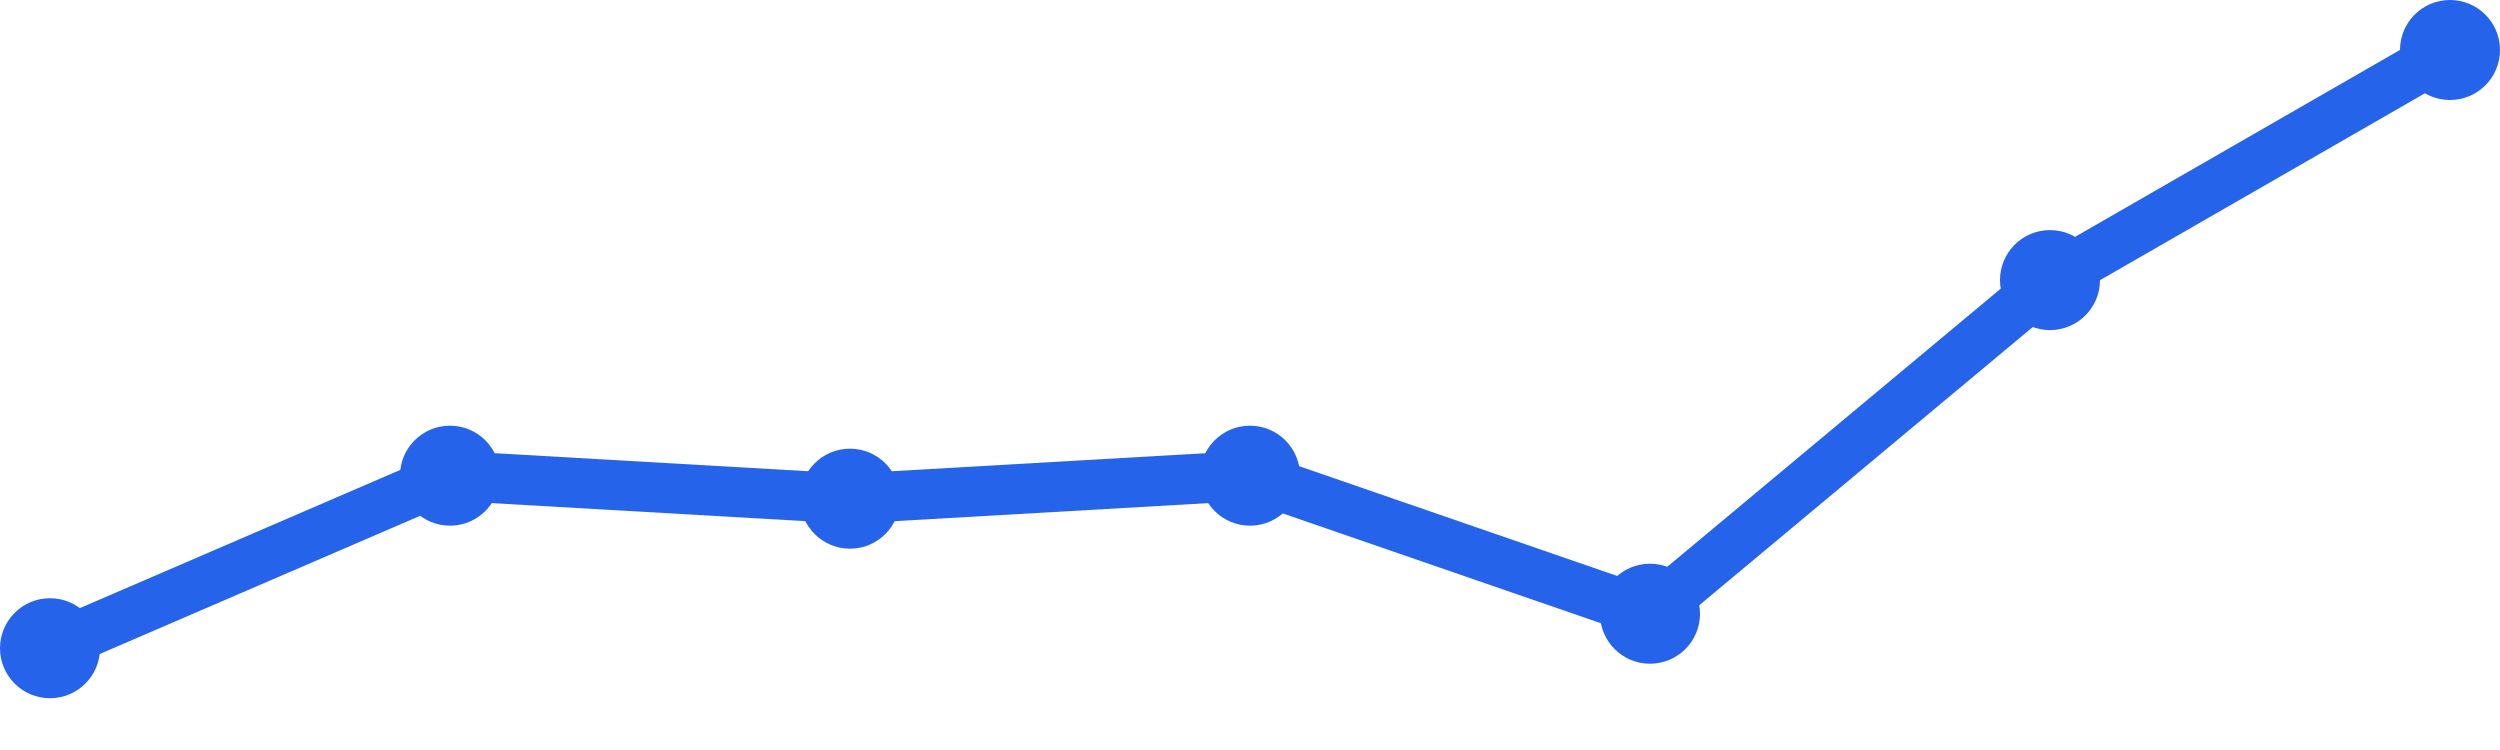
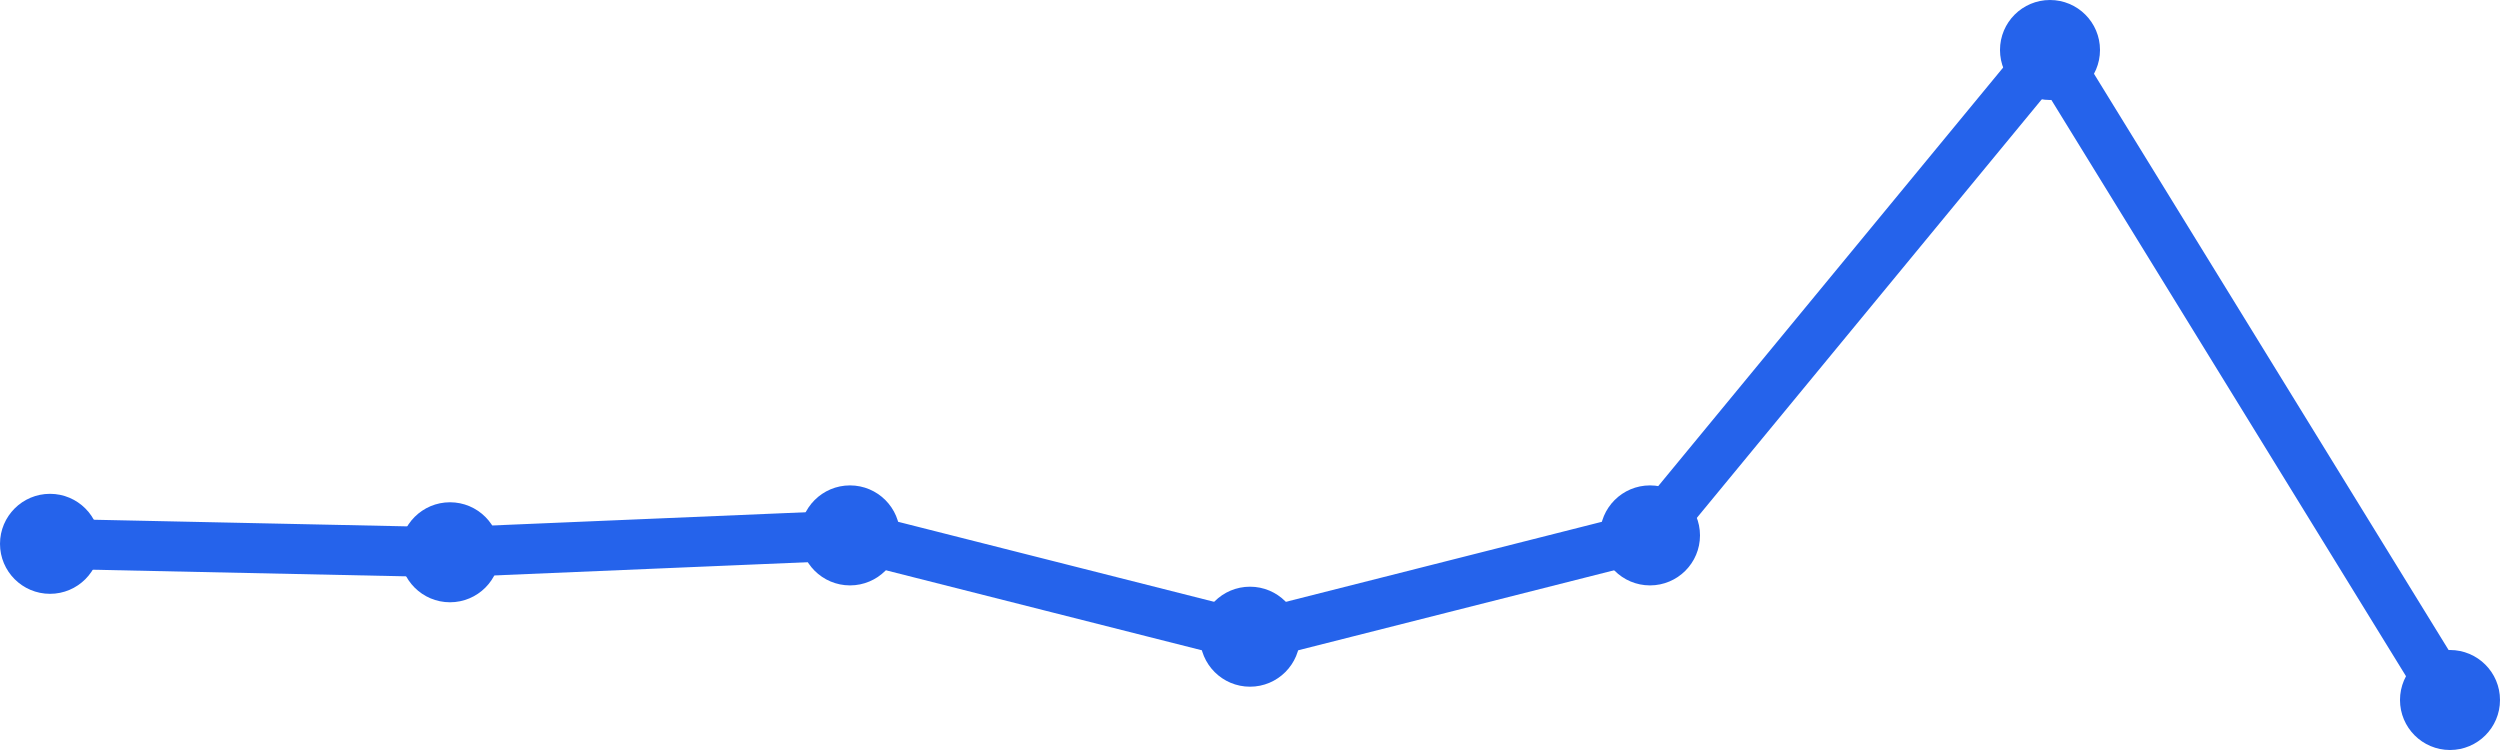
<svg xmlns="http://www.w3.org/2000/svg" width="100" height="30" viewBox="0 0 100 30">
-   <path d="M 2,25.929 L 18,19.027 L 34,19.947 L 50,19.027 L 66,24.549 L 82,11.204 L 98,2" fill="none" stroke="#2563eb" stroke-width="2" stroke-linecap="round" stroke-linejoin="round" />
-   <circle cx="2" cy="25.929" r="2" fill="#2563eb" />
-   <circle cx="18" cy="19.027" r="2" fill="#2563eb" />
-   <circle cx="34" cy="19.947" r="2" fill="#2563eb" />
-   <circle cx="50" cy="19.027" r="2" fill="#2563eb" />
-   <circle cx="66" cy="24.549" r="2" fill="#2563eb" />
-   <circle cx="82" cy="11.204" r="2" fill="#2563eb" />
-   <circle cx="98" cy="2" r="2" fill="#2563eb" />
+   <path d="M 2,21.753 L 18,22.091 L 34,21.416 L 50,25.468 L 66,21.416 L 82,2 L 98,28" fill="none" stroke="#2563eb" stroke-width="2" stroke-linecap="round" stroke-linejoin="round" />
+   <circle cx="2" cy="21.753" r="2" fill="#2563eb" />
+   <circle cx="18" cy="22.091" r="2" fill="#2563eb" />
+   <circle cx="34" cy="21.416" r="2" fill="#2563eb" />
+   <circle cx="50" cy="25.468" r="2" fill="#2563eb" />
+   <circle cx="66" cy="21.416" r="2" fill="#2563eb" />
+   <circle cx="82" cy="2" r="2" fill="#2563eb" />
+   <circle cx="98" cy="28" r="2" fill="#2563eb" />
</svg>
